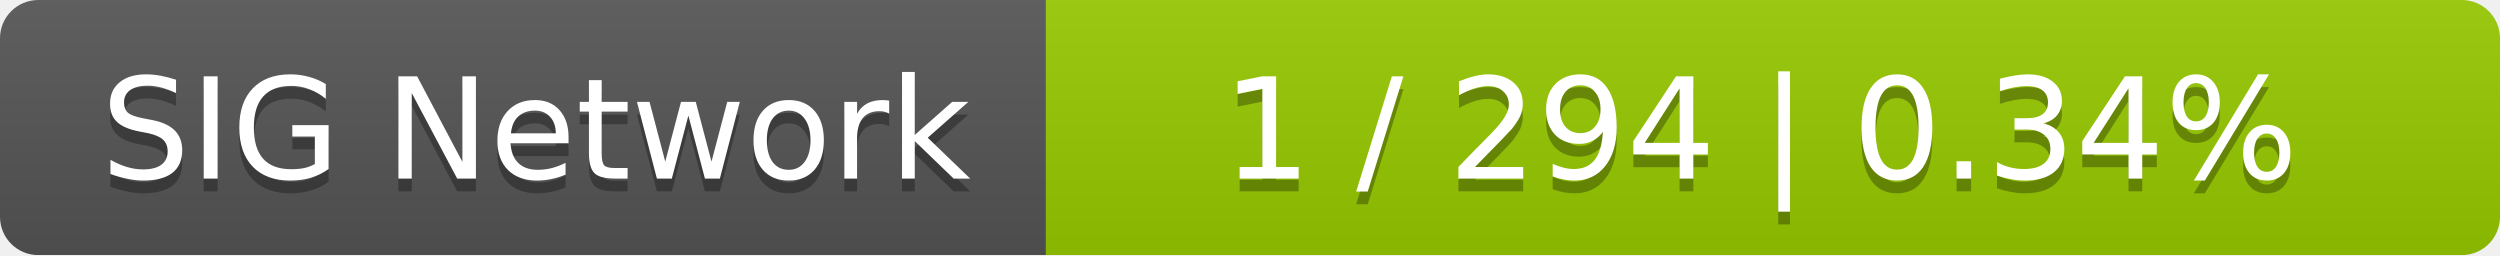
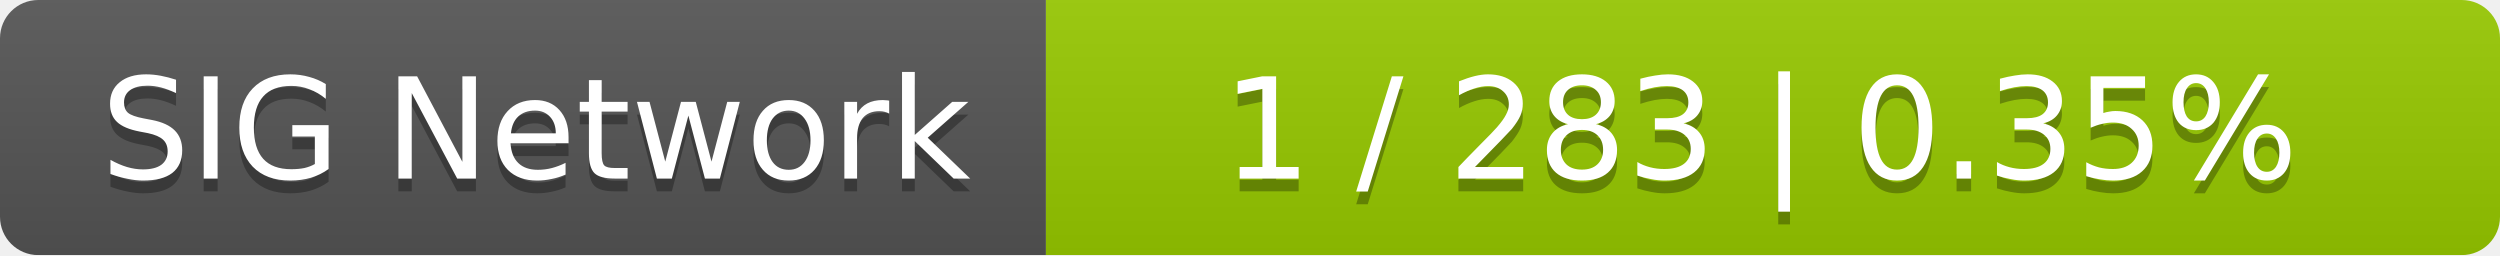
<svg xmlns="http://www.w3.org/2000/svg" width="196" height="20">
  <linearGradient id="smooth" x2="0" y2="100%">
    <stop offset="0" stop-color="#bbb" stop-opacity=".1" />
    <stop offset="1" stop-opacity=".1" />
  </linearGradient>
  <mask id="round">
    <rect width="196" height="20" rx="3" fill="#fff" />
  </mask>
  <g mask="url(#round)">
    <rect width="82" height="20" fill="#555" />
    <rect x="82" width="114" height="20" fill="#97ca00" />
    <rect width="196" height="20" fill="url(#smooth)" />
  </g>
  <g fill="#fff" text-anchor="middle" font-family="DejaVu Sans,Verdana,Geneva,sans-serif" font-size="11">
    <text x="42" y="15" fill="#010101" fill-opacity=".3">SIG Network</text>
    <text x="42" y="14">SIG Network</text>
-     <text x="138" y="15" fill="#010101" fill-opacity=".3">1 / 294    |    0.34%</text>
-     <text x="138" y="14">1 / 294    |    0.34%</text>
+     <text x="138" y="15" fill="#010101" fill-opacity=".3">1 / 283    |    0.35%</text>
+     <text x="138" y="14">1 / 283    |    0.35%</text>
  </g>
</svg>
